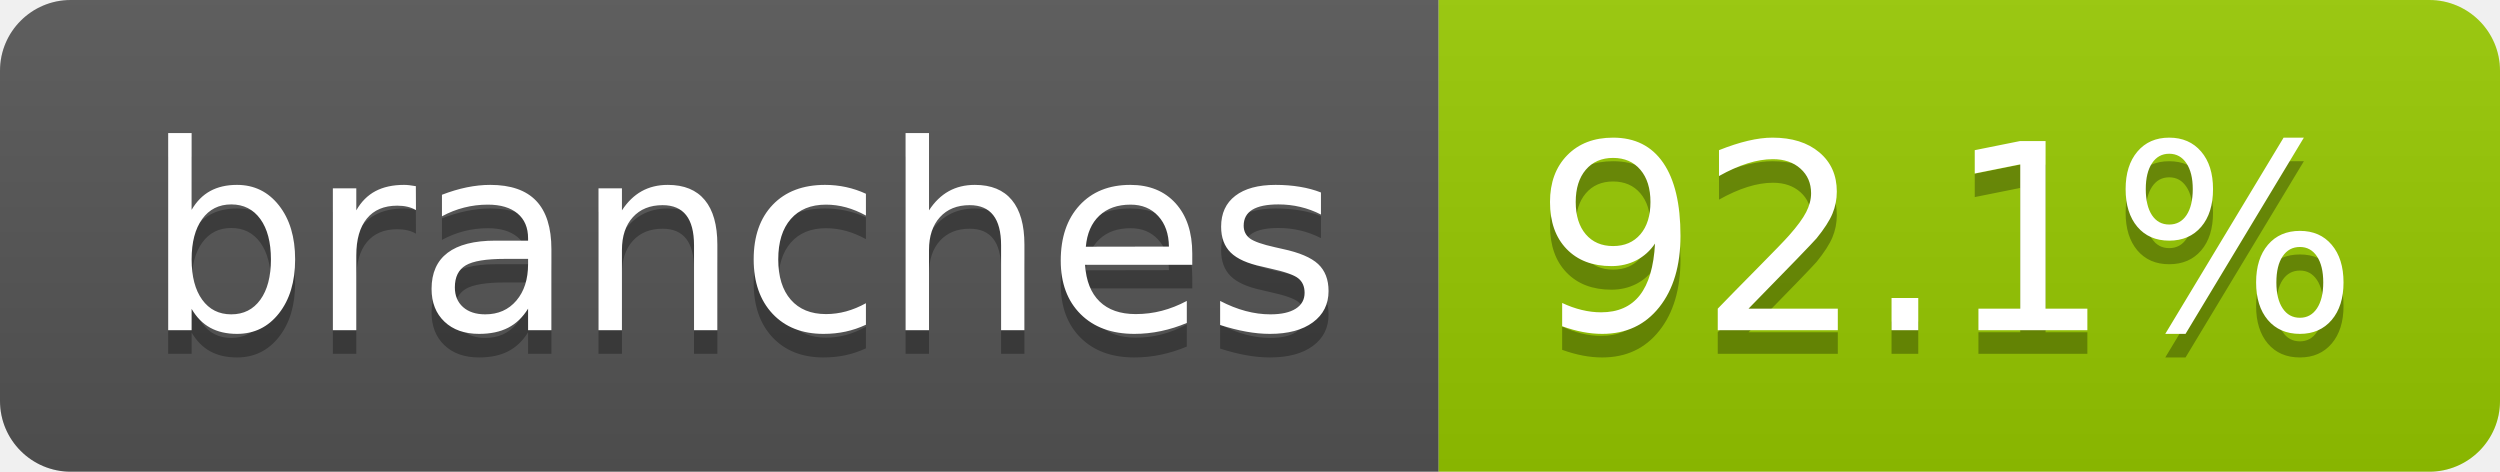
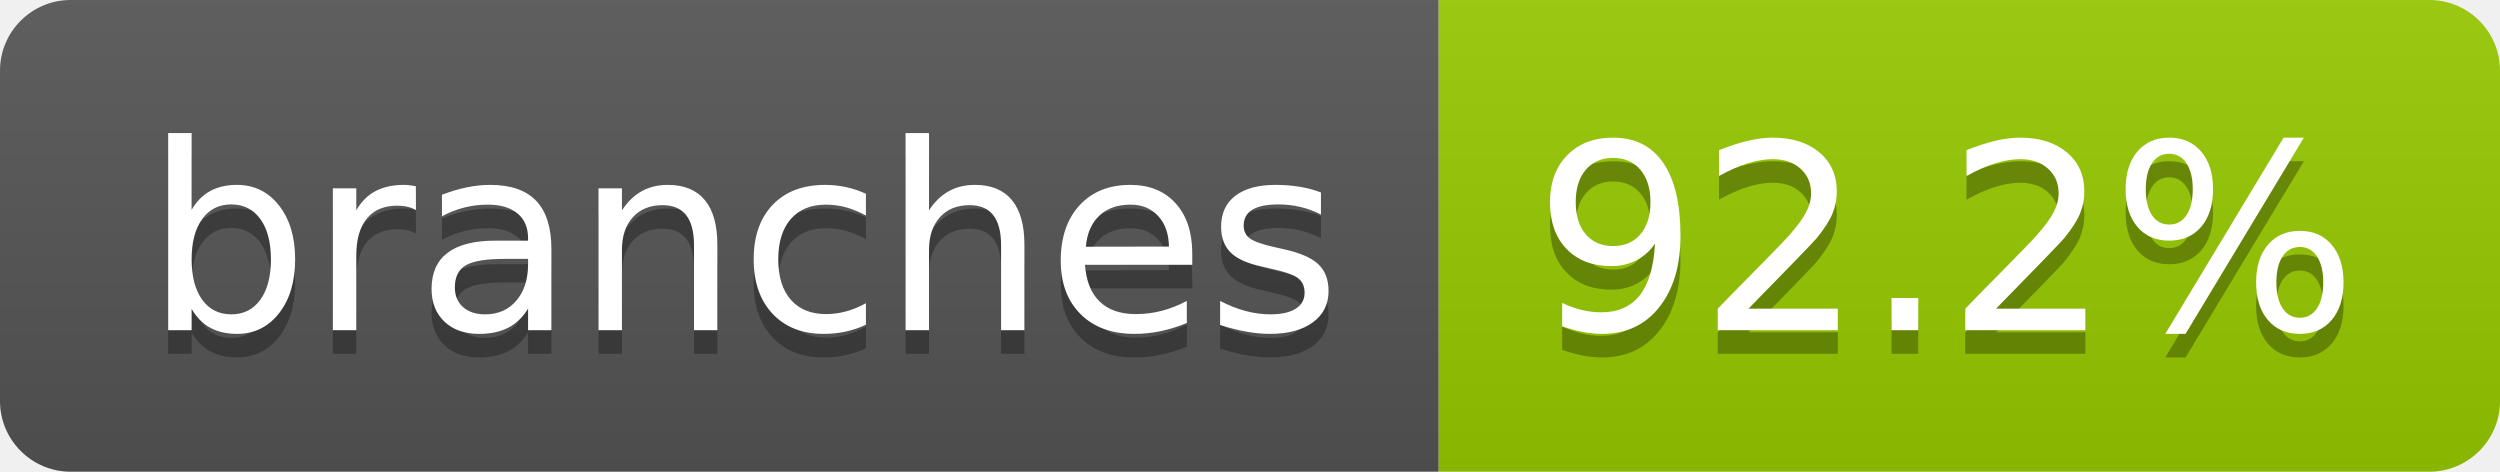
- <svg xmlns="http://www.w3.org/2000/svg" width="106" height="20" role="img" aria-label="branches: 92.1%">
+ <svg xmlns="http://www.w3.org/2000/svg" width="106" height="20" role="img" aria-label="branches: 92.2%">
  <linearGradient id="s" x2="0" y2="100%">
    <stop offset="0" stop-color="#bbb" stop-opacity=".1" />
    <stop offset="1" stop-opacity=".1" />
  </linearGradient>
  <clipPath id="r">
    <rect width="106" height="20" rx="3" fill="#fff" />
  </clipPath>
  <g clip-path="url(#r)">
    <rect width="61" height="20" fill="#555" />
    <rect x="61" width="45" height="20" fill="#97ca00" />
    <rect width="106" height="20" fill="url(#s)" />
  </g>
  <g fill="#fff" text-anchor="middle" font-family="Verdana,Geneva,DejaVu Sans,sans-serif" text-rendering="geometricPrecision" font-size="110">
    <text aria-hidden="true" x="315" y="150" fill="#010101" fill-opacity=".3" transform="scale(.1)" textLength="507">branches</text>
    <text x="315" y="140" transform="scale(.1)" fill="#fff" textLength="507">branches</text>
-     <text aria-hidden="true" x="825" y="150" fill="#010101" fill-opacity=".3" transform="scale(.1)" textLength="350">92.1%</text>
-     <text x="825" y="140" transform="scale(.1)" fill="#fff" textLength="350">92.1%</text>
+     <text aria-hidden="true" x="825" y="150" fill="#010101" fill-opacity=".3" transform="scale(.1)" textLength="350">92.2%</text>
+     <text x="825" y="140" transform="scale(.1)" fill="#fff" textLength="350">92.2%</text>
  </g>
</svg>
